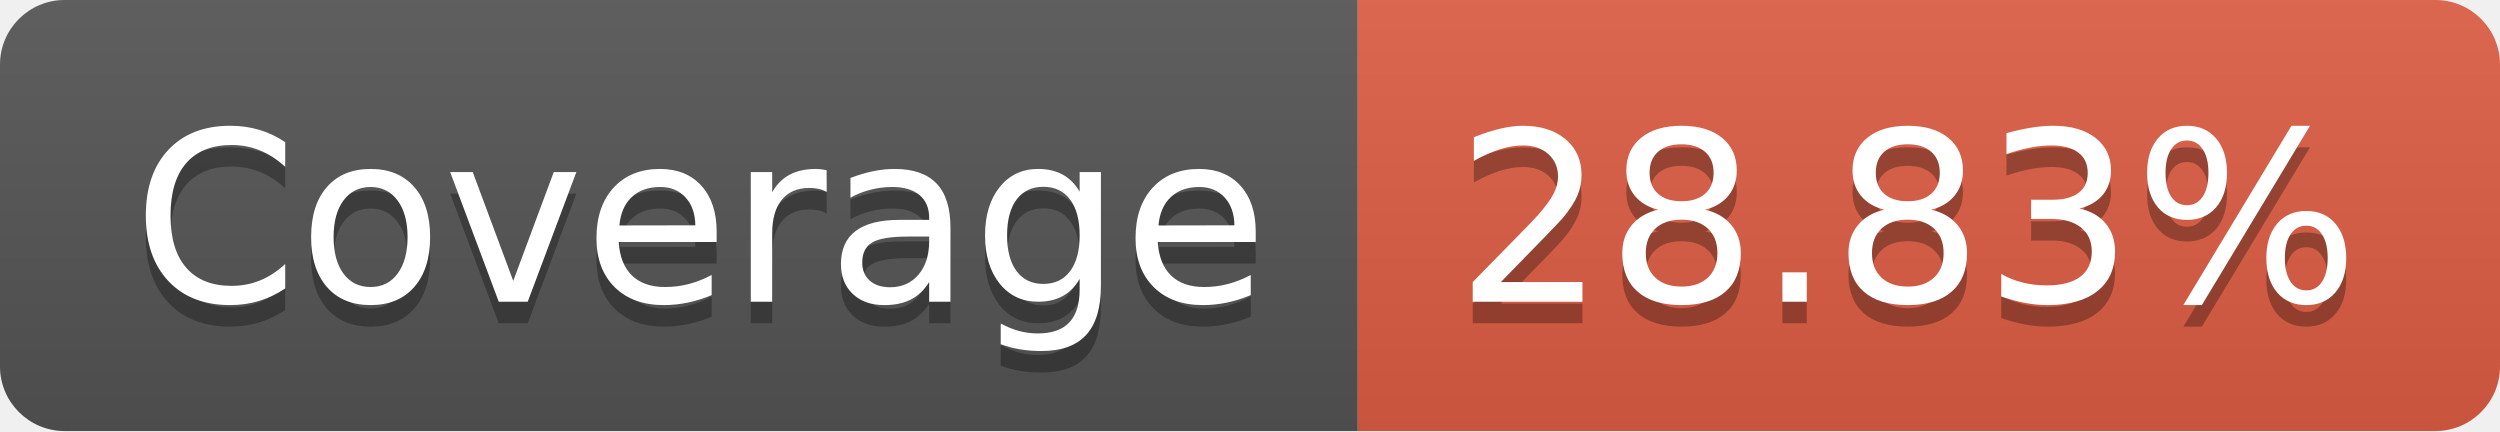
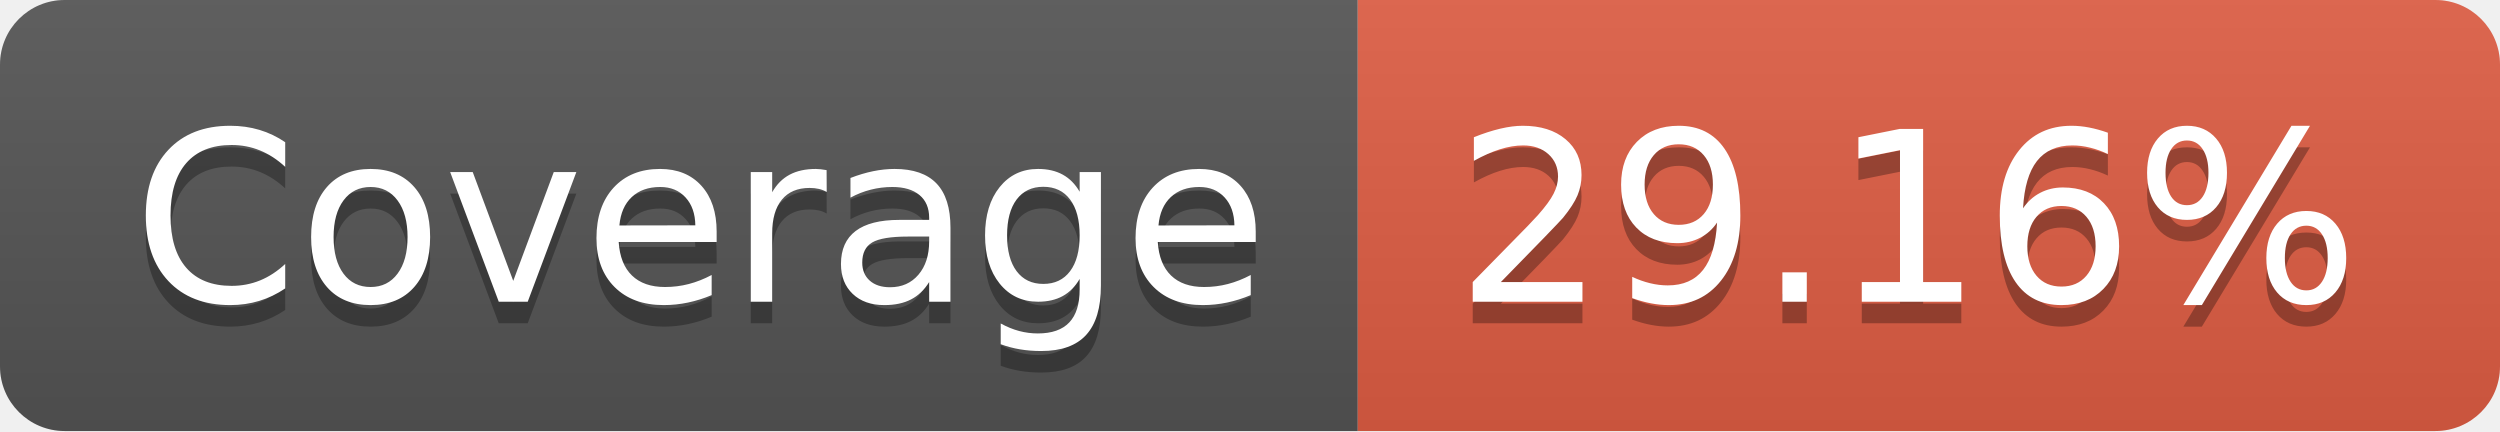
- <svg xmlns="http://www.w3.org/2000/svg" width="116" height="20" role="img" aria-label="Coverage: 28.83%">
+ <svg xmlns="http://www.w3.org/2000/svg" width="116" height="20" role="img" aria-label="Coverage: 29.16%">
  <linearGradient id="s" x2="0" y2="100%">
    <stop offset="0" stop-color="#bbb" stop-opacity=".1" />
    <stop offset="1" stop-opacity=".1" />
  </linearGradient>
  <clipPath id="r">
    <rect width="116" height="20" rx="3" fill="#fff" />
  </clipPath>
  <g clip-path="url(#r)">
    <rect width="63" height="20" fill="#555" />
    <rect x="63" width="53" height="20" fill="#e05d44" />
    <rect width="116" height="20" fill="url(#s)" />
  </g>
  <g fill="#fff" text-anchor="middle" font-family="Verdana,Geneva,DejaVu Sans,sans-serif" text-rendering="geometricPrecision" font-size="110">
    <text aria-hidden="true" x="325" y="150" fill="#010101" fill-opacity=".3" transform="scale(.1)" textLength="530">Coverage</text>
    <text x="325" y="140" transform="scale(.1)" fill="#fff" textLength="530">Coverage</text>
-     <text aria-hidden="true" x="885" y="150" fill="#010101" fill-opacity=".3" transform="scale(.1)" textLength="430">28.83%</text>
-     <text x="885" y="140" transform="scale(.1)" fill="#fff" textLength="430">28.83%</text>
+     <text aria-hidden="true" x="885" y="150" fill="#010101" fill-opacity=".3" transform="scale(.1)" textLength="430">29.16%</text>
+     <text x="885" y="140" transform="scale(.1)" fill="#fff" textLength="430">29.16%</text>
  </g>
</svg>
